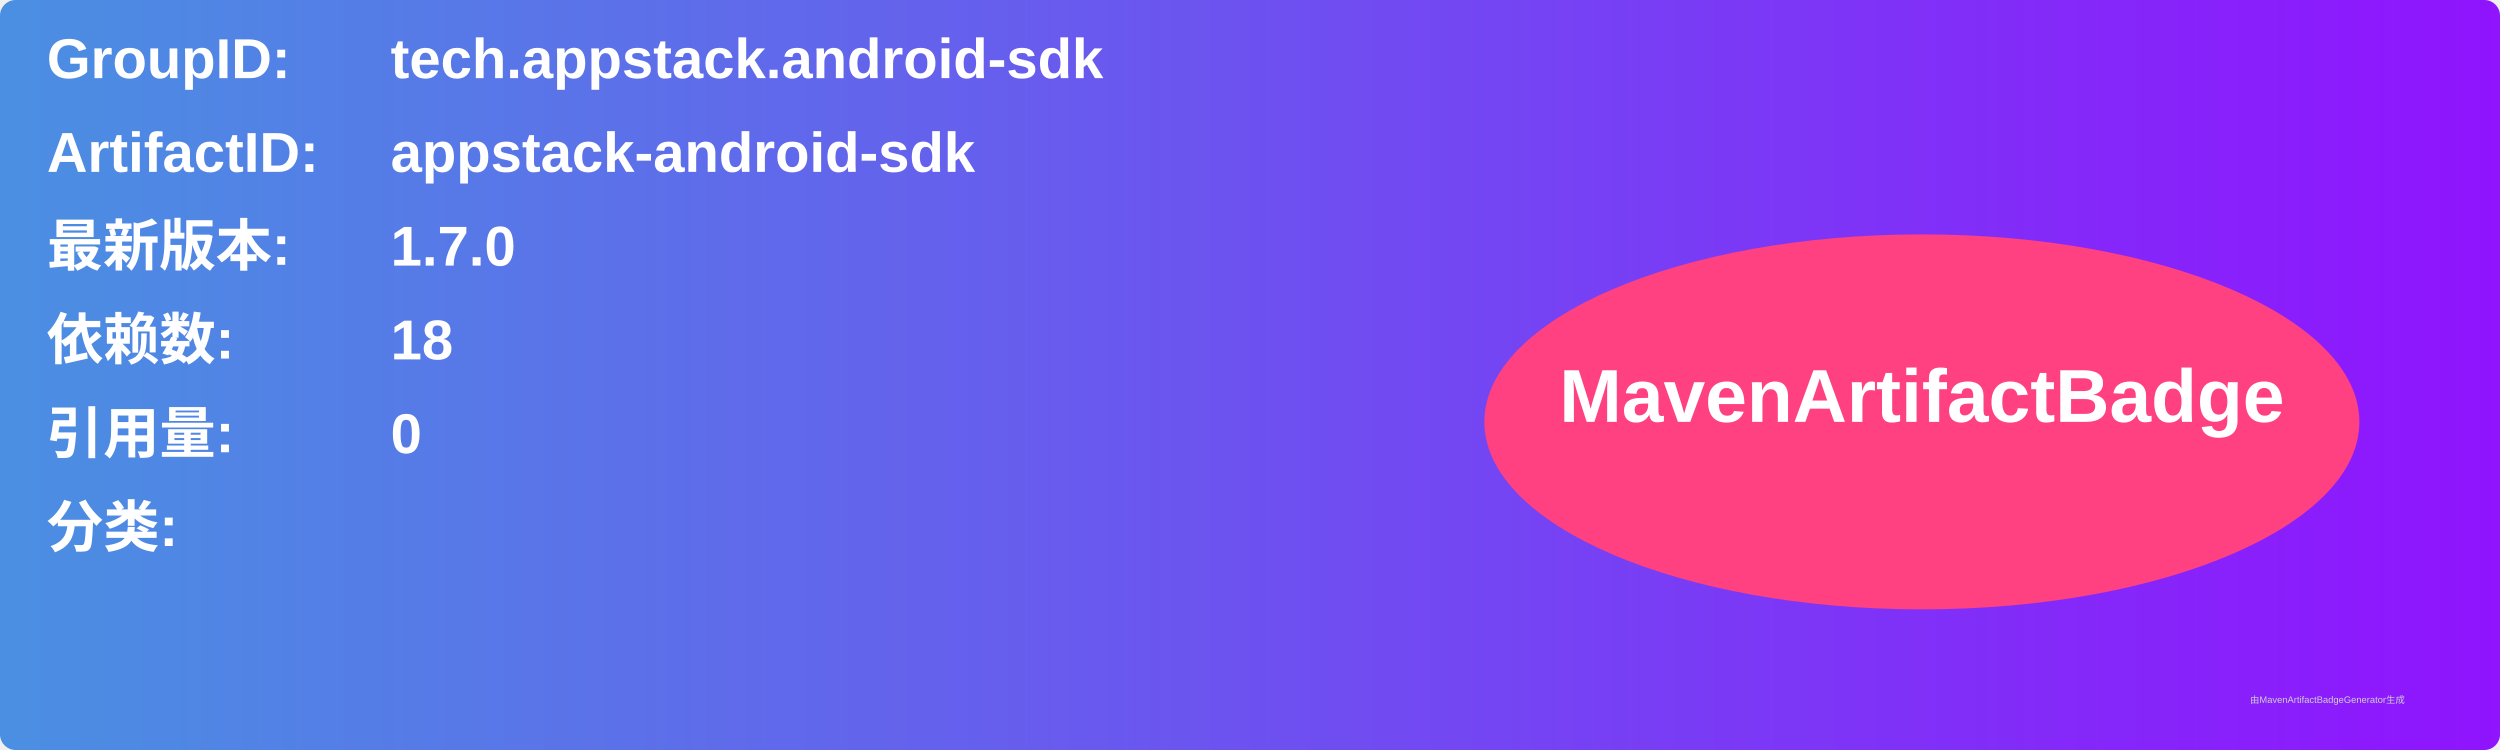
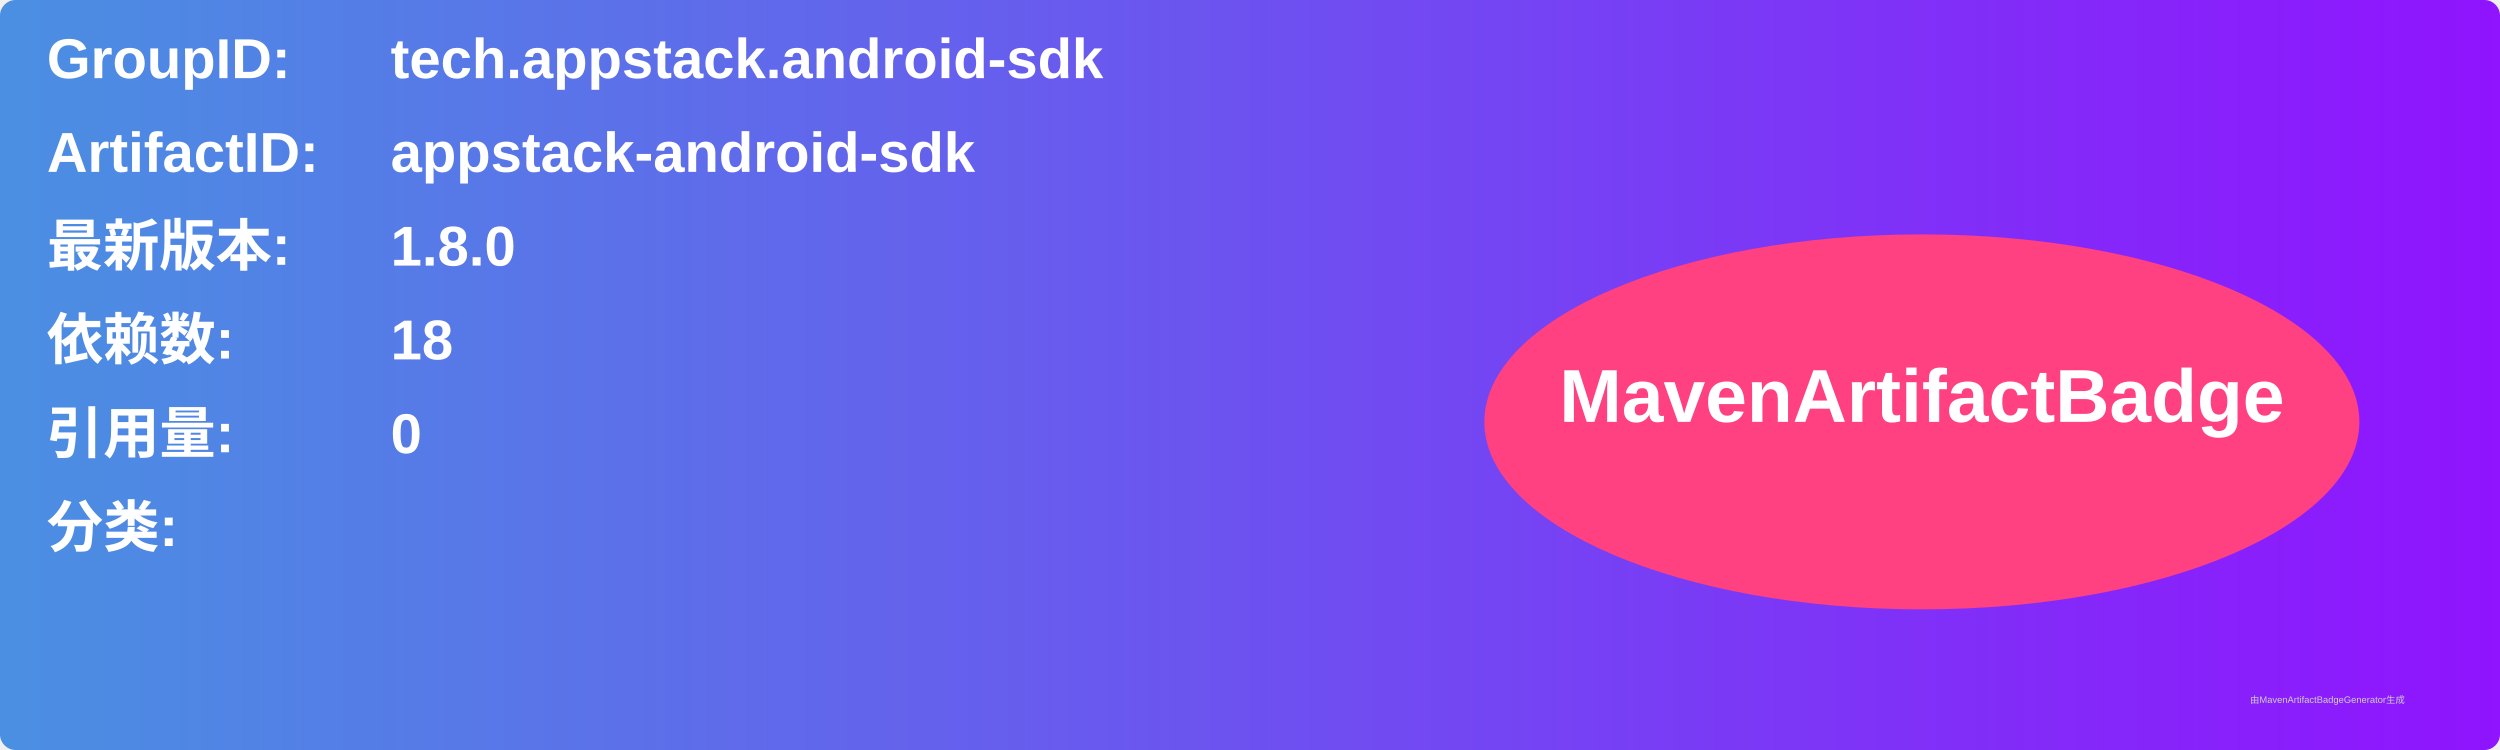
<svg xmlns="http://www.w3.org/2000/svg" width="800" height="240" viewBox="0 0 800 240">
  <linearGradient id="grad" x1="0%" y1="0%" x2="100%" y2="0%">
    <stop offset="0%" stop-color="#4a90e2" />
    <stop offset="100%" stop-color="#9013fe" />
  </linearGradient>
  <rect width="100%" height="100%" rx="5" ry="5" fill="url(#grad)" />
  <g transform="translate(15, 15)">
    <text x="0" y="10" font-family="Arial" font-size="18" fill="white" font-weight="bold" width="260">GroupID:</text>
    <text x="110" y="10" font-family="Arial" font-size="18" fill="white" font-weight="bold" width="460">tech.appstack.android-sdk</text>
    <text x="0" y="40" font-family="Arial" font-size="18" fill="white" font-weight="bold" width="260">ArtifactID:</text>
    <text x="110" y="40" font-family="Arial" font-size="18" fill="white" font-weight="bold" width="460">appstack-android-sdk</text>
    <text x="0" y="70" font-family="Arial" font-size="18" fill="white" font-weight="bold">最新版本:</text>
    <text x="110" y="70" font-family="Arial" font-size="18" fill="white" font-weight="bold">
-       <tspan font-weight="bold">1.7.0</tspan>
+       <tspan font-weight="bold">1.8.0</tspan>
    </text>
    <text x="0" y="100" font-family="Arial" font-size="18" fill="white" font-weight="bold">依赖数: </text>
    <text x="110" y="100" font-family="Arial" font-size="18" fill="white">
      <tspan font-weight="bold">18</tspan>
    </text>
    <text x="0" y="130" font-family="Arial" font-size="18" fill="white" font-weight="bold">引用量: </text>
    <text x="110" y="130" font-family="Arial" font-size="18" fill="white">
      <tspan font-weight="bold">0</tspan>
    </text>
    <text x="0" y="160" font-family="Arial" font-size="18" fill="white" font-weight="bold">分类:</text>
    <text x="10" y="190" font-family="Arial" font-size="10" fill="white">
      <tspan font-weight="bold" />
    </text>
    <ellipse cx="600" cy="120" rx="140" ry="60" fill="#ff4081" />
    <text x="600" y="120" text-anchor="middle" font-family="Arial" font-size="24" fill="white" font-weight="bold">MavenArtifactBadge</text>
  </g>
  <text x="720" y="225" font-family="Arial" font-size="3" fill="#d0d0d0">由MavenArtifactBadgeGenerator生成</text>
</svg>
